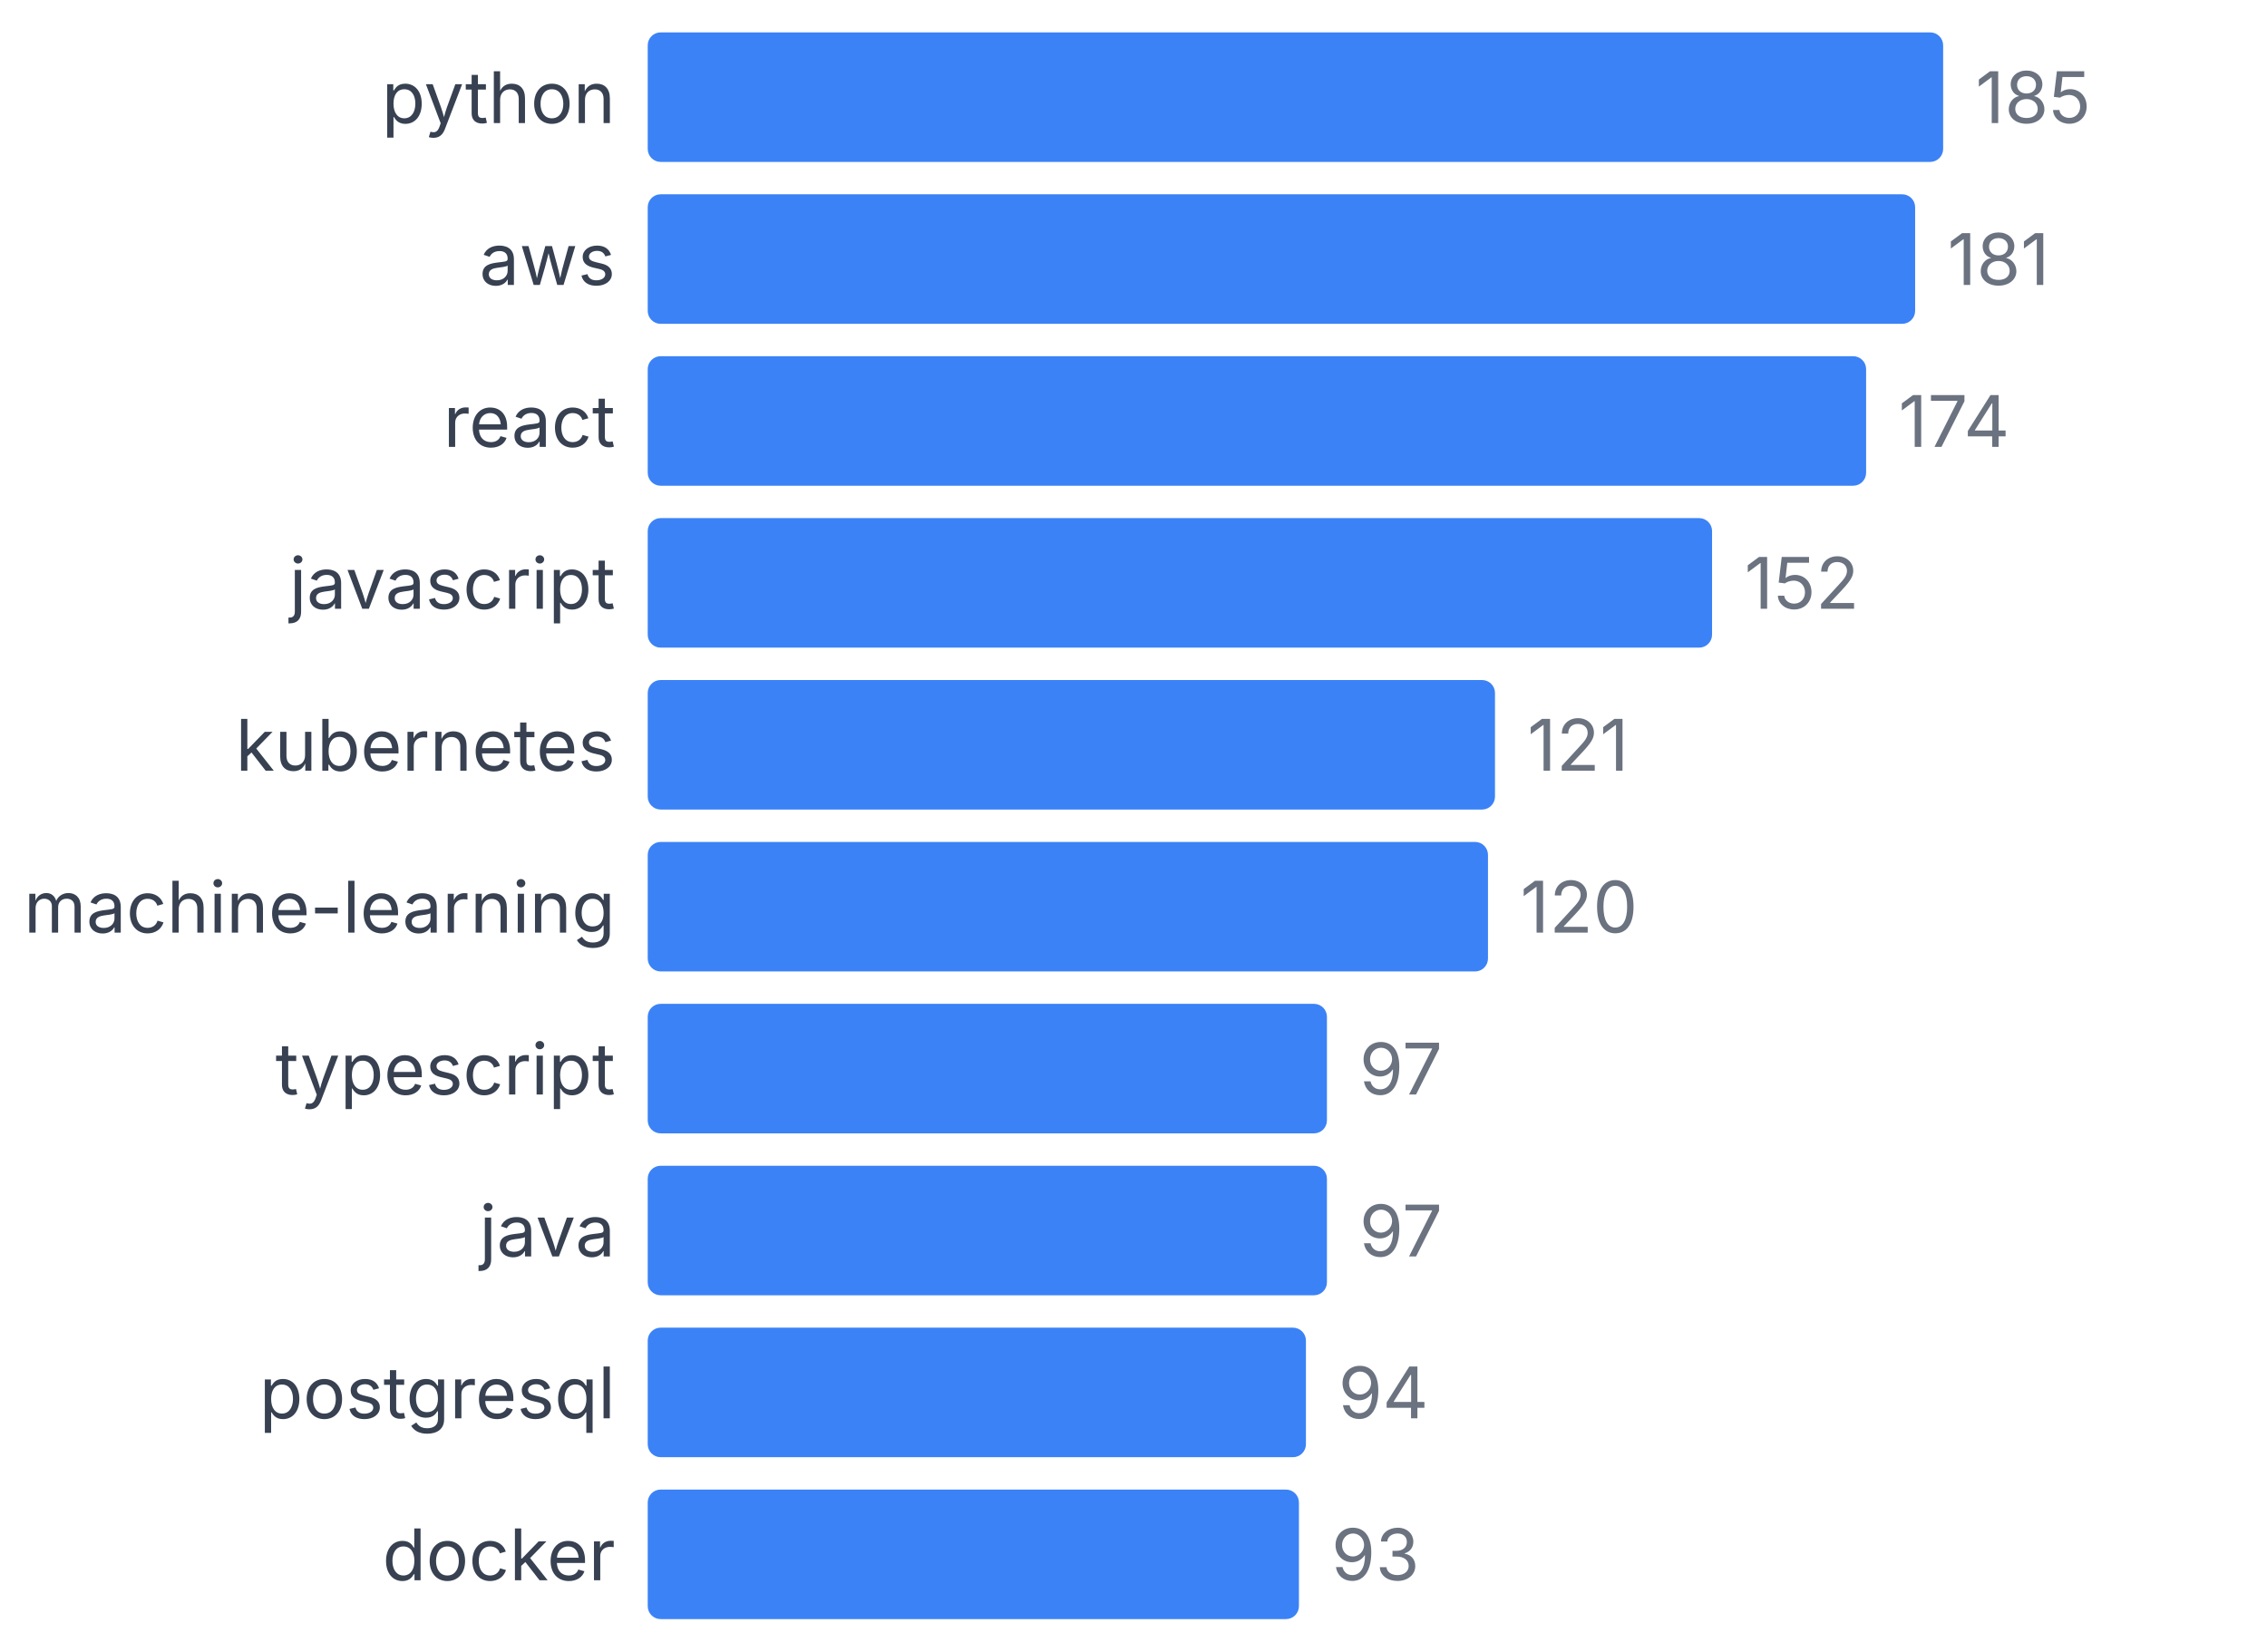
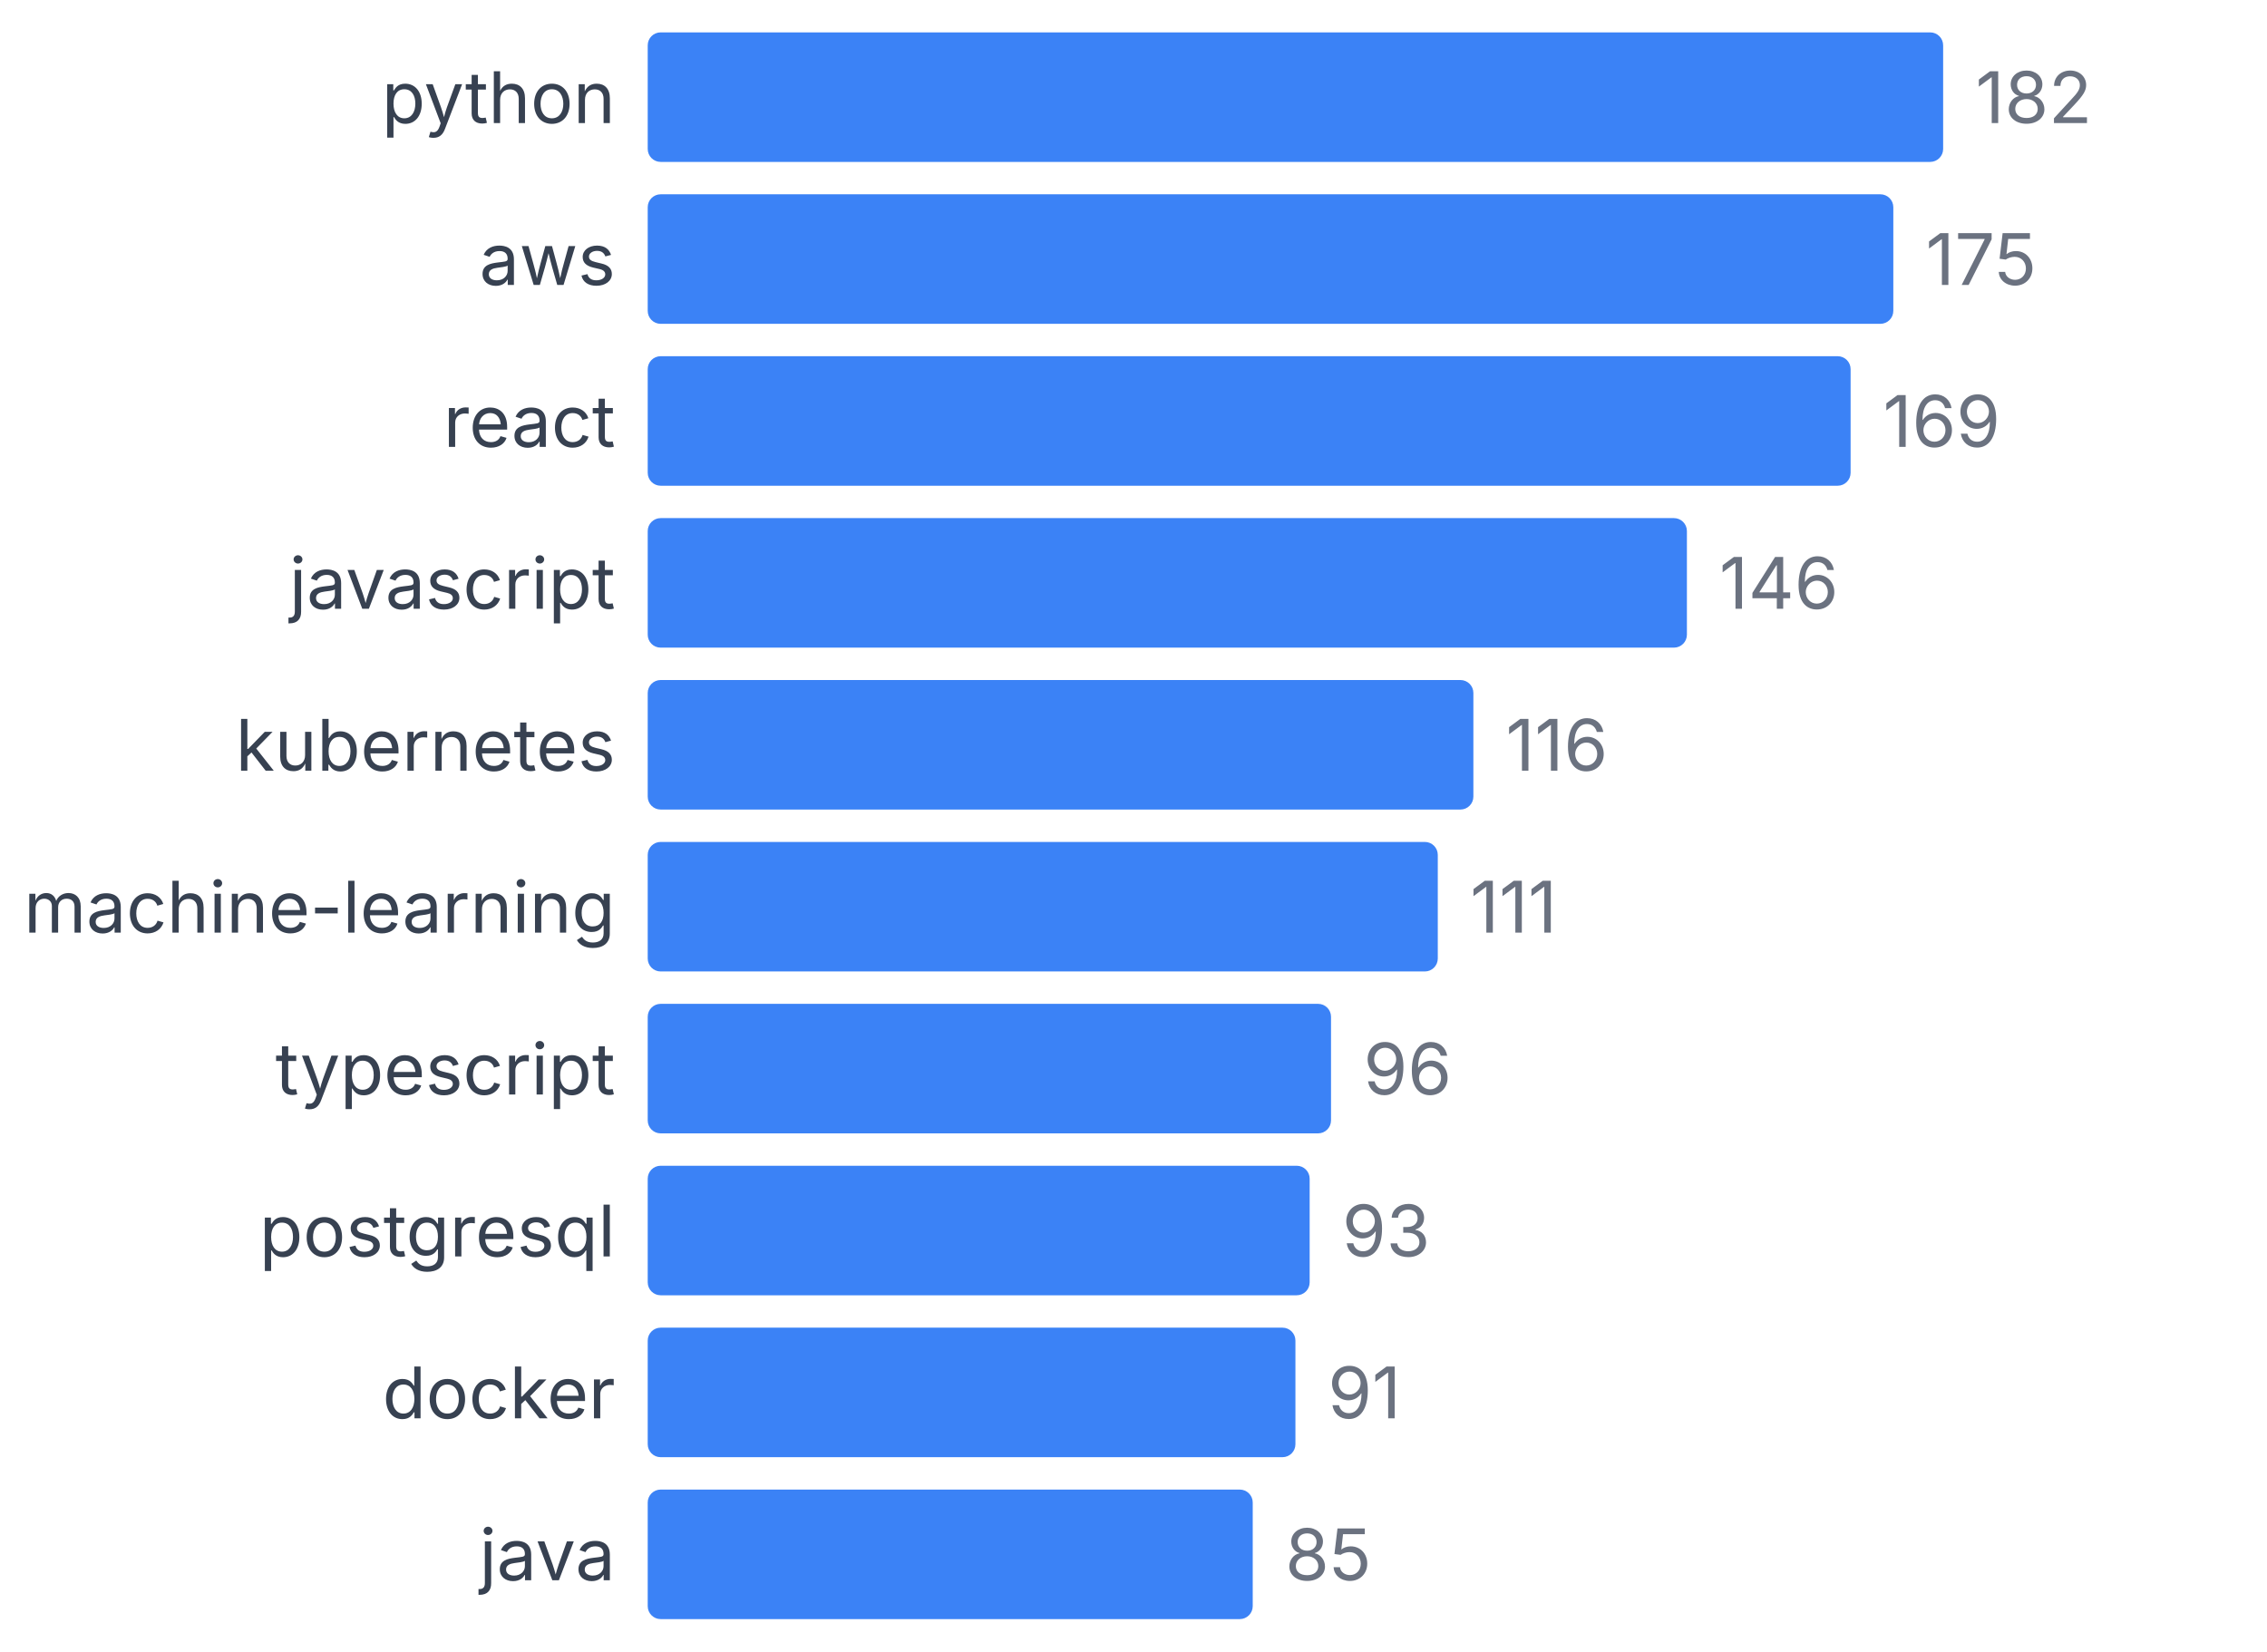
<svg xmlns="http://www.w3.org/2000/svg" width="350" height="255" viewBox="0 0 350 255">
  <style>
    text { font-family: system-ui, -apple-system, sans-serif; }
  </style>
  <text x="95" y="19" text-anchor="end" font-size="11" fill="#374151">python</text>
  <rect x="100" y="5" width="200" height="20" fill="#3b82f6" rx="2" />
-   <text x="305" y="19" font-size="11" fill="#6b7280">185</text>
+   <text x="305" y="19" font-size="11" fill="#6b7280">182</text>
  <text x="95" y="44" text-anchor="end" font-size="11" fill="#374151">aws</text>
-   <rect x="100" y="30" width="195.676" height="20" fill="#3b82f6" rx="2" />
-   <text x="300.676" y="44" font-size="11" fill="#6b7280">181</text>
+   <rect x="100" y="30" width="192.308" height="20" fill="#3b82f6" rx="2" />
+   <text x="297.308" y="44" font-size="11" fill="#6b7280">175</text>
  <text x="95" y="69" text-anchor="end" font-size="11" fill="#374151">react</text>
-   <rect x="100" y="55" width="188.108" height="20" fill="#3b82f6" rx="2" />
-   <text x="293.108" y="69" font-size="11" fill="#6b7280">174</text>
+   <rect x="100" y="55" width="185.714" height="20" fill="#3b82f6" rx="2" />
+   <text x="290.714" y="69" font-size="11" fill="#6b7280">169</text>
  <text x="95" y="94" text-anchor="end" font-size="11" fill="#374151">javascript</text>
-   <rect x="100" y="80" width="164.324" height="20" fill="#3b82f6" rx="2" />
-   <text x="269.324" y="94" font-size="11" fill="#6b7280">152</text>
+   <rect x="100" y="80" width="160.44" height="20" fill="#3b82f6" rx="2" />
+   <text x="265.44" y="94" font-size="11" fill="#6b7280">146</text>
  <text x="95" y="119" text-anchor="end" font-size="11" fill="#374151">kubernetes</text>
-   <rect x="100" y="105" width="130.811" height="20" fill="#3b82f6" rx="2" />
-   <text x="235.811" y="119" font-size="11" fill="#6b7280">121</text>
+   <rect x="100" y="105" width="127.473" height="20" fill="#3b82f6" rx="2" />
+   <text x="232.473" y="119" font-size="11" fill="#6b7280">116</text>
  <text x="95" y="144" text-anchor="end" font-size="11" fill="#374151">machine-learning</text>
-   <rect x="100" y="130" width="129.73" height="20" fill="#3b82f6" rx="2" />
-   <text x="234.73" y="144" font-size="11" fill="#6b7280">120</text>
+   <rect x="100" y="130" width="121.978" height="20" fill="#3b82f6" rx="2" />
+   <text x="226.978" y="144" font-size="11" fill="#6b7280">111</text>
  <text x="95" y="169" text-anchor="end" font-size="11" fill="#374151">typescript</text>
-   <rect x="100" y="155" width="104.865" height="20" fill="#3b82f6" rx="2" />
-   <text x="209.865" y="169" font-size="11" fill="#6b7280">97</text>
-   <text x="95" y="194" text-anchor="end" font-size="11" fill="#374151">java</text>
-   <rect x="100" y="180" width="104.865" height="20" fill="#3b82f6" rx="2" />
-   <text x="209.865" y="194" font-size="11" fill="#6b7280">97</text>
-   <text x="95" y="219" text-anchor="end" font-size="11" fill="#374151">postgresql</text>
-   <rect x="100" y="205" width="101.622" height="20" fill="#3b82f6" rx="2" />
-   <text x="206.622" y="219" font-size="11" fill="#6b7280">94</text>
-   <text x="95" y="244" text-anchor="end" font-size="11" fill="#374151">docker</text>
-   <rect x="100" y="230" width="100.541" height="20" fill="#3b82f6" rx="2" />
-   <text x="205.541" y="244" font-size="11" fill="#6b7280">93</text>
+   <rect x="100" y="155" width="105.495" height="20" fill="#3b82f6" rx="2" />
+   <text x="210.495" y="169" font-size="11" fill="#6b7280">96</text>
+   <text x="95" y="194" text-anchor="end" font-size="11" fill="#374151">postgresql</text>
+   <rect x="100" y="180" width="102.198" height="20" fill="#3b82f6" rx="2" />
+   <text x="207.198" y="194" font-size="11" fill="#6b7280">93</text>
+   <text x="95" y="219" text-anchor="end" font-size="11" fill="#374151">docker</text>
+   <rect x="100" y="205" width="100" height="20" fill="#3b82f6" rx="2" />
+   <text x="205" y="219" font-size="11" fill="#6b7280">91</text>
+   <text x="95" y="244" text-anchor="end" font-size="11" fill="#374151">java</text>
+   <rect x="100" y="230" width="93.407" height="20" fill="#3b82f6" rx="2" />
+   <text x="198.407" y="244" font-size="11" fill="#6b7280">85</text>
</svg>
